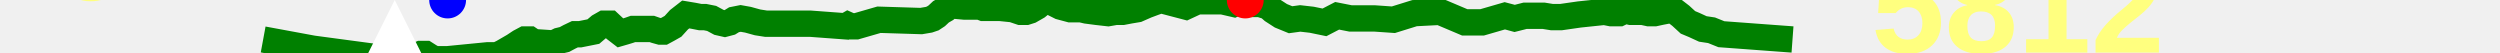
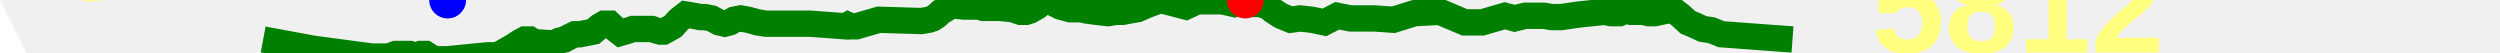
<svg xmlns="http://www.w3.org/2000/svg" baseProfile="full" height="20px" version="1.1" width="950px">
  <defs />
  <path d="M 100.0 15.0 L 118.937 18.5 L 141.326 21.5 L 143.572 21.5 L 145.616 21.5 L 147.38 21.5 L 149.07 21.0 L 150.388 20.5 L 155.753 20.5 L 157.301 21.0 L 158.826 21.0 L 159.928 20.5 L 161.704 20.5 L 163.275 21.5 L 165.094 22.5 L 167.14 22.5 L 170.1 22.5 L 185.401 21.0 L 187.475 21.0 L 188.902 21.0 L 190.986 20.0 L 195.303 17.5 L 197.563 16.0 L 199.437 15.0 L 201.264 15.0 L 202.748 16.0 L 210.383 16.5 L 212.44 15.5 L 214.517 15.0 L 216.383 14.0 L 218.479 13.0 L 220.457 13.0 L 225.477 12.0 L 227.837 10.0 L 229.596 9.0 L 231.671 9.0 L 233.811 11.0 L 235.758 12.5 L 237.492 12.0 L 239.116 11.5 L 240.529 11.0 L 247.704 11.0 L 249.122 11.5 L 250.924 12.0 L 252.143 12.0 L 253.984 11.0 L 255.742 10.0 L 258.012 7.5 L 260.577 5.5 L 263.57 6.0 L 266.107 6.5 L 267.927 6.5 L 270.425 7.0 L 273.217 8.5 L 275.419 9.0 L 277.317 8.5 L 278.934 7.5 L 281.454 7.0 L 284.248 7.5 L 287.867 8.5 L 291.061 9.0 L 305.532 9.0 L 306.333 9.0 L 307.842 9.0 L 321.348 10.0 L 322.222 9.5 L 323.335 10.0 L 324.455 10.0 L 325.36 10.0 L 334.011 7.5 L 350.035 8.0 L 352.983 7.5 L 354.457 7.0 L 355.976 6.0 L 357.571 4.5 L 359.309 3.5 L 361.068 2.0 L 366.502 2.5 L 367.303 2.5 L 368.022 2.5 L 368.787 2.5 L 369.637 2.5 L 370.488 2.5 L 371.275 2.5 L 372.352 2.5 L 373.65 3.0 L 379.972 3.0 L 384.834 3.5 L 387.801 4.5 L 389.928 4.5 L 391.501 4.0 L 394.119 2.5 L 396.571 0.5 L 398.934 0.5 L 402.918 2.5 L 406.654 3.5 L 409.473 3.5 L 410.78 3.5 L 412.901 4.0 L 416.713 4.5 L 421.097 5.0 L 423.953 4.5 L 426.605 4.5 L 429.225 4.0 L 432.205 3.5 L 435.622 2.0 L 438.303 1.0 L 441.083 0.0 L 450.633 2.5 L 454.94 0.5 L 456.754 0.5 L 458.45 0.5 L 460.233 0.5 L 462.211 0.5 L 464.538 0.5 L 466.714 1.0 L 468.873 1.5 L 471.094 0.5 L 473.204 0.0 L 475.118 0.5 L 476.756 1.5 L 478.761 1.5 L 480.319 2.0 L 481.961 2.5 L 483.658 4.0 L 486.748 6.0 L 490.416 7.5 L 494.079 7.0 L 498.463 7.5 L 503.3 8.5 L 508.122 6.0 L 513.187 7.0 L 517.779 7.0 L 522.272 7.0 L 529.485 7.5 L 537.536 5.0 L 547.157 4.5 L 556.604 8.5 L 563.199 8.5 L 571.826 6.0 L 573.728 6.5 L 575.563 7.0 L 577.541 6.5 L 579.501 6.0 L 583.149 6.0 L 586.65 6.0 L 589.739 6.5 L 593.183 6.5 L 600.146 5.5 L 609.667 4.5 L 612.179 5.0 L 613.862 5.0 L 615.373 5.0 L 616.414 4.5 L 616.9 4.0 L 617.592 4.0 L 619.696 4.5 L 621.171 4.5 L 622.13 4.5 L 623.013 4.5 L 624.24 4.5 L 626.507 5.0 L 628.833 5.0 L 631.121 4.5 L 633.704 4.0 L 636.107 4.0 L 638.698 6.0 L 641.421 8.5 L 643.81 9.5 L 647.075 11.0 L 650.39 11.5 L 654.123 13.0 L 681.152 15.0 L 681.152 15.0" fill="none" stroke="green" stroke-width="10" />
-   <polygon fill="white" points="0,300 300,300 150,0" stroke="none" />
+   <polygon fill="white" points="-50,100 50,100 0,0" stroke="none" />
  <text fill="#ffff7f" font-family="Arial" font-size="50px" font-weight="bold" stroke="none" x="20" y="0">61</text>
  <text fill="#ffff7f" font-family="Arial" font-size="50px" font-weight="bold" stroke="none" x="20" y="60">16</text>
  <circle cx="473.204" cy="0" fill="red" r="7" stroke="none" />
  <circle cx="170.1" cy="0" fill="blue" r="7" stroke="none" />
  <text fill="#ffff7f" font-family="Arial" font-size="50px" font-weight="bold" stroke="none" x="711.152" y="20">5812</text>
</svg>
